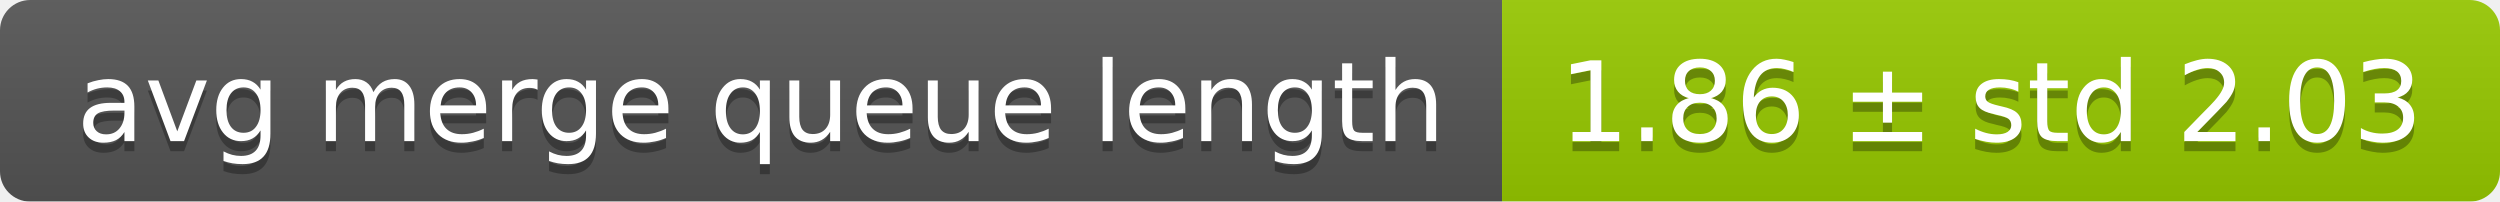
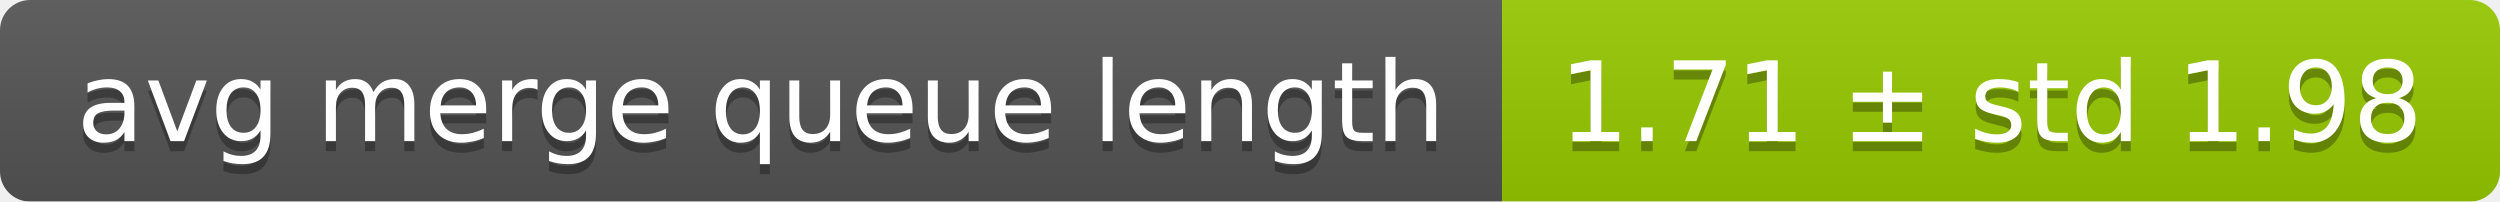
<svg xmlns="http://www.w3.org/2000/svg" width="248" height="20">
  <linearGradient id="smooth" x2="0" y2="100%">
    <stop offset="0" stop-color="#bbb" stop-opacity=".1" />
    <stop offset="1" stop-opacity=".1" />
  </linearGradient>
  <mask id="round">
    <rect width="248" height="20" rx="3" fill="#fff" />
  </mask>
  <g mask="url(#round)">
    <rect width="149" height="20" fill="#555" />
    <rect x="149" width="99" height="20" fill="#97ca00" />
    <rect width="248" height="20" fill="url(#smooth)" />
  </g>
  <g fill="#fff" text-anchor="middle" font-family="DejaVu Sans,Verdana,Geneva,sans-serif" font-size="11">
    <text x="75.5" y="15" fill="#010101" fill-opacity=".3">avg merge queue length</text>
    <text x="75.5" y="14">avg merge queue length</text>
-     <text x="197.5" y="15" fill="#010101" fill-opacity=".3">1.86 ± std 2.03</text>
-     <text x="197.5" y="14">1.86 ± std 2.03</text>
+     <text x="197.5" y="15" fill="#010101" fill-opacity=".3">1.71 ± std 1.98</text>
+     <text x="197.5" y="14">1.71 ± std 1.98</text>
  </g>
</svg>
